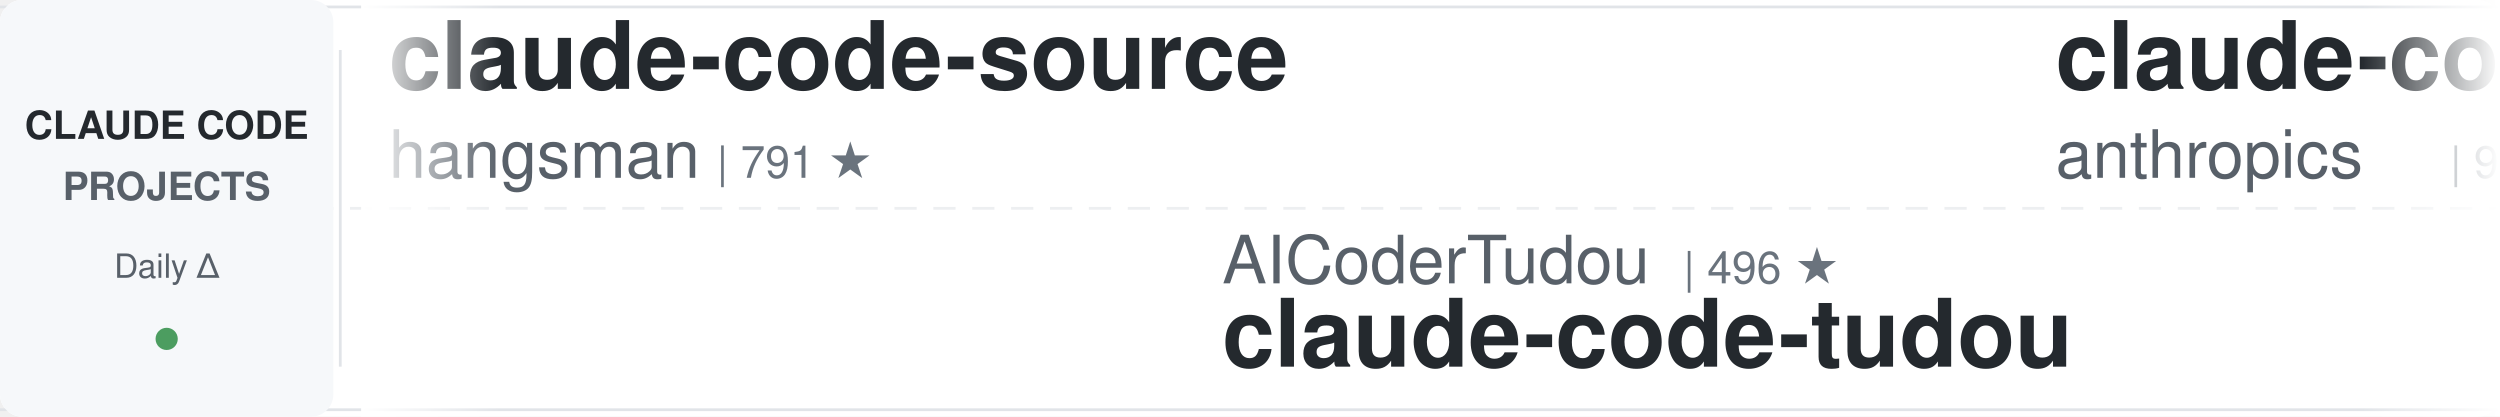
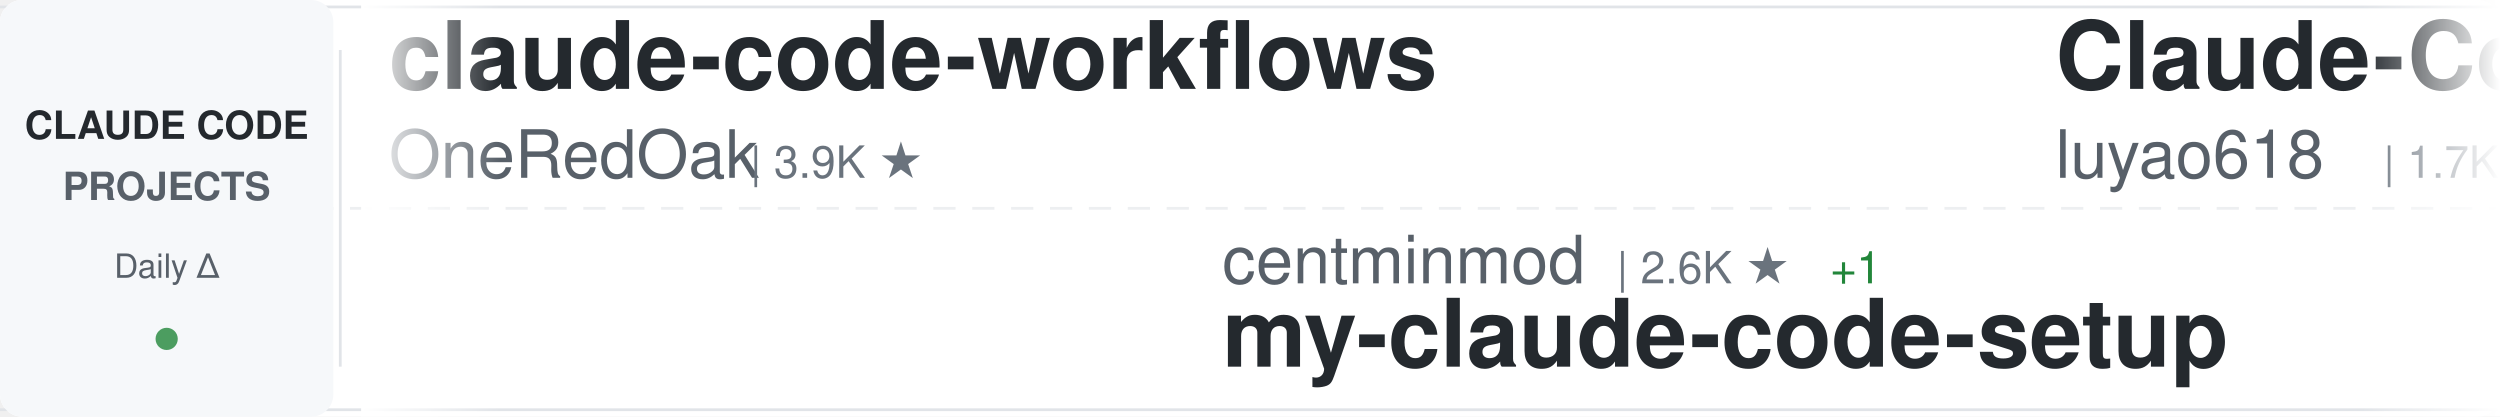
<svg xmlns="http://www.w3.org/2000/svg" width="900" height="150">
  <defs>
    <linearGradient id="awesomeLeftFade" x1="0%" y1="0%" x2="100%" y2="0%">
      <stop offset="0%" style="stop-color:#ffffff;stop-opacity:1" />
      <stop offset="100%" style="stop-color:#ffffff;stop-opacity:0" />
    </linearGradient>
    <linearGradient id="awesomeRightFade" x1="0%" y1="0%" x2="100%" y2="0%">
      <stop offset="0%" style="stop-color:#ffffff;stop-opacity:0" />
      <stop offset="100%" style="stop-color:#ffffff;stop-opacity:1" />
    </linearGradient>
  </defs>
  <rect width="900" height="150" fill="#ffffff" rx="8" />
  <rect x="0" y="2" width="900" height="1" fill="#e1e4e8" />
  <rect x="0" y="147" width="900" height="1" fill="#e1e4e8" />
  <line x1="0" y1="75" x2="900" y2="75" stroke="#e1e4e8" stroke-width="1" stroke-dasharray="8 6" opacity="0.6" />
  <rect x="0" y="0" width="120" height="150" fill="#f6f8fa" rx="8" />
  <text x="60" y="50" font-family="-apple-system, BlinkMacSystemFont, 'Segoe UI', Helvetica, Arial, sans-serif" font-size="14" font-weight="600" fill="#24292e" text-anchor="middle">CLAUDE CODE</text>
  <text x="60" y="72" font-family="-apple-system, BlinkMacSystemFont, 'Segoe UI', Helvetica, Arial, sans-serif" font-size="14" font-weight="600" fill="#586069" text-anchor="middle">PROJECTS</text>
  <text x="60" y="100" font-family="-apple-system, BlinkMacSystemFont, 'Segoe UI', Helvetica, Arial, sans-serif" font-size="12" font-weight="500" fill="#586069" text-anchor="middle">Daily Δ</text>
  <circle cx="60" cy="122" r="4" fill="#22863a" opacity="0.8" />
  <rect x="122" y="18" width="1" height="114" fill="#e1e4e8" />
  <clipPath id="awesomeTickerClip">
    <rect x="130" y="0" width="770" height="150" />
  </clipPath>
  <g clip-path="url(#awesomeTickerClip)">
    <g id="awesomeTickerItems">
      <animateTransform attributeName="transform" attributeType="XML" type="translate" from="0 0" to="-3000 0" dur="54s" repeatCount="indefinite" />
      <g transform="translate(0, 0)">
-         <text x="140" y="32" font-family="-apple-system, BlinkMacSystemFont, 'Segoe UI', Helvetica, Arial, sans-serif" font-size="34" font-weight="600" fill="#24292e">claude-code-source</text>
-         <text x="140" y="64" font-family="-apple-system, BlinkMacSystemFont, 'Segoe UI', Helvetica, Arial, sans-serif" font-size="24" font-weight="400" fill="#586069">hangsman</text>
-         <text x="258" y="64" font-family="-apple-system, BlinkMacSystemFont, 'Segoe UI', Helvetica, Arial, sans-serif" font-size="16" font-weight="500" fill="#6a737d">| 791 ★</text>
+         <text x="140" y="32" font-family="-apple-system, BlinkMacSystemFont, 'Segoe UI', Helvetica, Arial, sans-serif" font-size="34" font-weight="600" fill="#24292e">claude-code-workflows</text>
+         <text x="140" y="64" font-family="-apple-system, BlinkMacSystemFont, 'Segoe UI', Helvetica, Arial, sans-serif" font-size="24" font-weight="400" fill="#586069">OneRedOak</text>
+         <text x="270" y="64" font-family="-apple-system, BlinkMacSystemFont, 'Segoe UI', Helvetica, Arial, sans-serif" font-size="16" font-weight="500" fill="#6a737d">| 3.9K ★</text>
      </g>
      <g transform="translate(300, 0)">
-         <text x="140" y="102" font-family="-apple-system, BlinkMacSystemFont, 'Segoe UI', Helvetica, Arial, sans-serif" font-size="24" font-weight="400" fill="#586069">AICoderTudou</text>
-         <text x="306" y="102" font-family="-apple-system, BlinkMacSystemFont, 'Segoe UI', Helvetica, Arial, sans-serif" font-size="16" font-weight="500" fill="#6a737d">| 496 ★</text>
-         <text x="140" y="132" font-family="-apple-system, BlinkMacSystemFont, 'Segoe UI', Helvetica, Arial, sans-serif" font-size="34" font-weight="600" fill="#24292e">claude-code-tudou</text>
+         <text x="140" y="102" font-family="-apple-system, BlinkMacSystemFont, 'Segoe UI', Helvetica, Arial, sans-serif" font-size="24" font-weight="400" fill="#586069">centminmod</text>
+         <text x="282" y="102" font-family="-apple-system, BlinkMacSystemFont, 'Segoe UI', Helvetica, Arial, sans-serif" font-size="16" font-weight="500" fill="#6a737d">| 2.6K ★</text>
+         <text x="359" y="102" font-family="-apple-system, BlinkMacSystemFont, 'Segoe UI', Helvetica, Arial, sans-serif" font-size="16" font-weight="500" fill="#22863a"> +1</text>
+         <text x="140" y="132" font-family="-apple-system, BlinkMacSystemFont, 'Segoe UI', Helvetica, Arial, sans-serif" font-size="34" font-weight="600" fill="#24292e">my-claude-code-setup</text>
      </g>
      <g transform="translate(600, 0)">
-         <text x="140" y="32" font-family="-apple-system, BlinkMacSystemFont, 'Segoe UI', Helvetica, Arial, sans-serif" font-size="34" font-weight="600" fill="#24292e">claude-code-base-action</text>
-         <text x="140" y="64" font-family="-apple-system, BlinkMacSystemFont, 'Segoe UI', Helvetica, Arial, sans-serif" font-size="24" font-weight="400" fill="#586069">anthropics</text>
-         <text x="282" y="64" font-family="-apple-system, BlinkMacSystemFont, 'Segoe UI', Helvetica, Arial, sans-serif" font-size="16" font-weight="500" fill="#6a737d">| 947 ★</text>
+         <text x="140" y="32" font-family="-apple-system, BlinkMacSystemFont, 'Segoe UI', Helvetica, Arial, sans-serif" font-size="34" font-weight="600" fill="#24292e">Claude-Code-Source-Study</text>
+         <text x="140" y="64" font-family="-apple-system, BlinkMacSystemFont, 'Segoe UI', Helvetica, Arial, sans-serif" font-size="24" font-weight="400" fill="#586069">luyao618</text>
+         <text x="258" y="64" font-family="-apple-system, BlinkMacSystemFont, 'Segoe UI', Helvetica, Arial, sans-serif" font-size="16" font-weight="500" fill="#6a737d">| 1.7K ★</text>
      </g>
      <g transform="translate(900, 0)">
-         <text x="140" y="102" font-family="-apple-system, BlinkMacSystemFont, 'Segoe UI', Helvetica, Arial, sans-serif" font-size="24" font-weight="400" fill="#586069">davila7</text>
-         <text x="246" y="102" font-family="-apple-system, BlinkMacSystemFont, 'Segoe UI', Helvetica, Arial, sans-serif" font-size="16" font-weight="500" fill="#6a737d">| 30.3K ★</text>
-         <text x="332" y="102" font-family="-apple-system, BlinkMacSystemFont, 'Segoe UI', Helvetica, Arial, sans-serif" font-size="16" font-weight="500" fill="#22863a"> +3</text>
-         <text x="140" y="132" font-family="-apple-system, BlinkMacSystemFont, 'Segoe UI', Helvetica, Arial, sans-serif" font-size="34" font-weight="600" fill="#24292e">claude-code-templates</text>
+         <text x="140" y="102" font-family="-apple-system, BlinkMacSystemFont, 'Segoe UI', Helvetica, Arial, sans-serif" font-size="24" font-weight="400" fill="#586069">ChrisWiles</text>
+         <text x="282" y="102" font-family="-apple-system, BlinkMacSystemFont, 'Segoe UI', Helvetica, Arial, sans-serif" font-size="16" font-weight="500" fill="#6a737d">| 6.0K ★</text>
+         <text x="140" y="132" font-family="-apple-system, BlinkMacSystemFont, 'Segoe UI', Helvetica, Arial, sans-serif" font-size="34" font-weight="600" fill="#24292e">claude-code-showcase</text>
      </g>
      <g transform="translate(1200, 0)">
+         <text x="140" y="32" font-family="-apple-system, BlinkMacSystemFont, 'Segoe UI', Helvetica, Arial, sans-serif" font-size="34" font-weight="600" fill="#24292e">Claude-code</text>
+         <text x="140" y="64" font-family="-apple-system, BlinkMacSystemFont, 'Segoe UI', Helvetica, Arial, sans-serif" font-size="24" font-weight="400" fill="#586069">fazxes</text>
+         <text x="234" y="64" font-family="-apple-system, BlinkMacSystemFont, 'Segoe UI', Helvetica, Arial, sans-serif" font-size="16" font-weight="500" fill="#6a737d">| 231 ★</text>
+       </g>
+       <g transform="translate(1500, 0)">
+         <text x="140" y="102" font-family="-apple-system, BlinkMacSystemFont, 'Segoe UI', Helvetica, Arial, sans-serif" font-size="24" font-weight="400" fill="#586069">pedrohcgs</text>
+         <text x="270" y="102" font-family="-apple-system, BlinkMacSystemFont, 'Segoe UI', Helvetica, Arial, sans-serif" font-size="16" font-weight="500" fill="#6a737d">| 1.5K ★</text>
+         <text x="140" y="132" font-family="-apple-system, BlinkMacSystemFont, 'Segoe UI', Helvetica, Arial, sans-serif" font-size="34" font-weight="600" fill="#24292e">claude-code-my-workflow</text>
+       </g>
+       <g transform="translate(1800, 0)">
+         <text x="140" y="32" font-family="-apple-system, BlinkMacSystemFont, 'Segoe UI', Helvetica, Arial, sans-serif" font-size="34" font-weight="600" fill="#24292e">Claude-Code</text>
+         <text x="140" y="64" font-family="-apple-system, BlinkMacSystemFont, 'Segoe UI', Helvetica, Arial, sans-serif" font-size="24" font-weight="400" fill="#586069">KPR111</text>
+         <text x="234" y="64" font-family="-apple-system, BlinkMacSystemFont, 'Segoe UI', Helvetica, Arial, sans-serif" font-size="16" font-weight="500" fill="#6a737d">| 18 ★</text>
+       </g>
+       <g transform="translate(2100, 0)">
+         <text x="140" y="102" font-family="-apple-system, BlinkMacSystemFont, 'Segoe UI', Helvetica, Arial, sans-serif" font-size="24" font-weight="400" fill="#586069">Chachamaru127</text>
+         <text x="318" y="102" font-family="-apple-system, BlinkMacSystemFont, 'Segoe UI', Helvetica, Arial, sans-serif" font-size="16" font-weight="500" fill="#6a737d">| 3.1K ★</text>
+         <text x="140" y="132" font-family="-apple-system, BlinkMacSystemFont, 'Segoe UI', Helvetica, Arial, sans-serif" font-size="34" font-weight="600" fill="#24292e">claude-code-harness</text>
+       </g>
+       <g transform="translate(2400, 0)">
        <text x="140" y="32" font-family="-apple-system, BlinkMacSystemFont, 'Segoe UI', Helvetica, Arial, sans-serif" font-size="34" font-weight="600" fill="#24292e">claude-code-source</text>
        <text x="140" y="64" font-family="-apple-system, BlinkMacSystemFont, 'Segoe UI', Helvetica, Arial, sans-serif" font-size="24" font-weight="400" fill="#586069">JrCx7scC</text>
        <text x="258" y="64" font-family="-apple-system, BlinkMacSystemFont, 'Segoe UI', Helvetica, Arial, sans-serif" font-size="16" font-weight="500" fill="#6a737d">| 373 ★</text>
      </g>
-       <g transform="translate(1500, 0)">
-         <text x="140" y="102" font-family="-apple-system, BlinkMacSystemFont, 'Segoe UI', Helvetica, Arial, sans-serif" font-size="24" font-weight="400" fill="#586069">Pimzino</text>
-         <text x="246" y="102" font-family="-apple-system, BlinkMacSystemFont, 'Segoe UI', Helvetica, Arial, sans-serif" font-size="16" font-weight="500" fill="#6a737d">| 3.8K ★</text>
-         <text x="140" y="132" font-family="-apple-system, BlinkMacSystemFont, 'Segoe UI', Helvetica, Arial, sans-serif" font-size="34" font-weight="600" fill="#24292e">claude-code-spec-workflo...</text>
-       </g>
-       <g transform="translate(1800, 0)">
-         <text x="140" y="32" font-family="-apple-system, BlinkMacSystemFont, 'Segoe UI', Helvetica, Arial, sans-serif" font-size="34" font-weight="600" fill="#24292e">claude-code-hooks-master...</text>
-         <text x="140" y="64" font-family="-apple-system, BlinkMacSystemFont, 'Segoe UI', Helvetica, Arial, sans-serif" font-size="24" font-weight="400" fill="#586069">disler</text>
-         <text x="234" y="64" font-family="-apple-system, BlinkMacSystemFont, 'Segoe UI', Helvetica, Arial, sans-serif" font-size="16" font-weight="500" fill="#6a737d">| 3.9K ★</text>
-       </g>
-       <g transform="translate(2100, 0)">
-         <text x="140" y="102" font-family="-apple-system, BlinkMacSystemFont, 'Segoe UI', Helvetica, Arial, sans-serif" font-size="24" font-weight="400" fill="#586069">zebbern</text>
-         <text x="246" y="102" font-family="-apple-system, BlinkMacSystemFont, 'Segoe UI', Helvetica, Arial, sans-serif" font-size="16" font-weight="500" fill="#6a737d">| 4.6K ★</text>
-         <text x="140" y="132" font-family="-apple-system, BlinkMacSystemFont, 'Segoe UI', Helvetica, Arial, sans-serif" font-size="34" font-weight="600" fill="#24292e">claude-code-guide</text>
-       </g>
-       <g transform="translate(2400, 0)">
-         <text x="140" y="32" font-family="-apple-system, BlinkMacSystemFont, 'Segoe UI', Helvetica, Arial, sans-serif" font-size="34" font-weight="600" fill="#24292e">claude-code-sourcemap</text>
-         <text x="140" y="64" font-family="-apple-system, BlinkMacSystemFont, 'Segoe UI', Helvetica, Arial, sans-serif" font-size="24" font-weight="400" fill="#586069">ChinaSiro</text>
-         <text x="270" y="64" font-family="-apple-system, BlinkMacSystemFont, 'Segoe UI', Helvetica, Arial, sans-serif" font-size="16" font-weight="500" fill="#6a737d">| 9.6K ★</text>
-       </g>
      <g transform="translate(2700, 0)">
-         <text x="140" y="102" font-family="-apple-system, BlinkMacSystemFont, 'Segoe UI', Helvetica, Arial, sans-serif" font-size="24" font-weight="400" fill="#586069">lintsinghua</text>
-         <text x="294" y="102" font-family="-apple-system, BlinkMacSystemFont, 'Segoe UI', Helvetica, Arial, sans-serif" font-size="16" font-weight="500" fill="#6a737d">| 4.1K ★</text>
-         <text x="140" y="132" font-family="-apple-system, BlinkMacSystemFont, 'Segoe UI', Helvetica, Arial, sans-serif" font-size="34" font-weight="600" fill="#24292e">claude-code-book</text>
+         <text x="140" y="102" font-family="-apple-system, BlinkMacSystemFont, 'Segoe UI', Helvetica, Arial, sans-serif" font-size="24" font-weight="400" fill="#586069">WorldFlowAI</text>
+         <text x="294" y="102" font-family="-apple-system, BlinkMacSystemFont, 'Segoe UI', Helvetica, Arial, sans-serif" font-size="16" font-weight="500" fill="#6a737d">| 1.3K ★</text>
+         <text x="371" y="102" font-family="-apple-system, BlinkMacSystemFont, 'Segoe UI', Helvetica, Arial, sans-serif" font-size="16" font-weight="500" fill="#22863a"> +6</text>
+         <text x="140" y="132" font-family="-apple-system, BlinkMacSystemFont, 'Segoe UI', Helvetica, Arial, sans-serif" font-size="34" font-weight="600" fill="#24292e">everything-claude-code</text>
      </g>
      <g transform="translate(3000, 0)">
-         <text x="140" y="32" font-family="-apple-system, BlinkMacSystemFont, 'Segoe UI', Helvetica, Arial, sans-serif" font-size="34" font-weight="600" fill="#24292e">claude-code-source</text>
-         <text x="140" y="64" font-family="-apple-system, BlinkMacSystemFont, 'Segoe UI', Helvetica, Arial, sans-serif" font-size="24" font-weight="400" fill="#586069">hangsman</text>
-         <text x="258" y="64" font-family="-apple-system, BlinkMacSystemFont, 'Segoe UI', Helvetica, Arial, sans-serif" font-size="16" font-weight="500" fill="#6a737d">| 791 ★</text>
+         <text x="140" y="32" font-family="-apple-system, BlinkMacSystemFont, 'Segoe UI', Helvetica, Arial, sans-serif" font-size="34" font-weight="600" fill="#24292e">claude-code-workflows</text>
+         <text x="140" y="64" font-family="-apple-system, BlinkMacSystemFont, 'Segoe UI', Helvetica, Arial, sans-serif" font-size="24" font-weight="400" fill="#586069">OneRedOak</text>
+         <text x="270" y="64" font-family="-apple-system, BlinkMacSystemFont, 'Segoe UI', Helvetica, Arial, sans-serif" font-size="16" font-weight="500" fill="#6a737d">| 3.9K ★</text>
      </g>
      <g transform="translate(3300, 0)">
-         <text x="140" y="102" font-family="-apple-system, BlinkMacSystemFont, 'Segoe UI', Helvetica, Arial, sans-serif" font-size="24" font-weight="400" fill="#586069">AICoderTudou</text>
-         <text x="306" y="102" font-family="-apple-system, BlinkMacSystemFont, 'Segoe UI', Helvetica, Arial, sans-serif" font-size="16" font-weight="500" fill="#6a737d">| 496 ★</text>
-         <text x="140" y="132" font-family="-apple-system, BlinkMacSystemFont, 'Segoe UI', Helvetica, Arial, sans-serif" font-size="34" font-weight="600" fill="#24292e">claude-code-tudou</text>
+         <text x="140" y="102" font-family="-apple-system, BlinkMacSystemFont, 'Segoe UI', Helvetica, Arial, sans-serif" font-size="24" font-weight="400" fill="#586069">centminmod</text>
+         <text x="282" y="102" font-family="-apple-system, BlinkMacSystemFont, 'Segoe UI', Helvetica, Arial, sans-serif" font-size="16" font-weight="500" fill="#6a737d">| 2.6K ★</text>
+         <text x="359" y="102" font-family="-apple-system, BlinkMacSystemFont, 'Segoe UI', Helvetica, Arial, sans-serif" font-size="16" font-weight="500" fill="#22863a"> +1</text>
+         <text x="140" y="132" font-family="-apple-system, BlinkMacSystemFont, 'Segoe UI', Helvetica, Arial, sans-serif" font-size="34" font-weight="600" fill="#24292e">my-claude-code-setup</text>
      </g>
      <g transform="translate(3600, 0)">
-         <text x="140" y="32" font-family="-apple-system, BlinkMacSystemFont, 'Segoe UI', Helvetica, Arial, sans-serif" font-size="34" font-weight="600" fill="#24292e">claude-code-base-action</text>
-         <text x="140" y="64" font-family="-apple-system, BlinkMacSystemFont, 'Segoe UI', Helvetica, Arial, sans-serif" font-size="24" font-weight="400" fill="#586069">anthropics</text>
-         <text x="282" y="64" font-family="-apple-system, BlinkMacSystemFont, 'Segoe UI', Helvetica, Arial, sans-serif" font-size="16" font-weight="500" fill="#6a737d">| 947 ★</text>
+         <text x="140" y="32" font-family="-apple-system, BlinkMacSystemFont, 'Segoe UI', Helvetica, Arial, sans-serif" font-size="34" font-weight="600" fill="#24292e">Claude-Code-Source-Study</text>
+         <text x="140" y="64" font-family="-apple-system, BlinkMacSystemFont, 'Segoe UI', Helvetica, Arial, sans-serif" font-size="24" font-weight="400" fill="#586069">luyao618</text>
+         <text x="258" y="64" font-family="-apple-system, BlinkMacSystemFont, 'Segoe UI', Helvetica, Arial, sans-serif" font-size="16" font-weight="500" fill="#6a737d">| 1.7K ★</text>
      </g>
      <g transform="translate(3900, 0)">
-         <text x="140" y="102" font-family="-apple-system, BlinkMacSystemFont, 'Segoe UI', Helvetica, Arial, sans-serif" font-size="24" font-weight="400" fill="#586069">davila7</text>
-         <text x="246" y="102" font-family="-apple-system, BlinkMacSystemFont, 'Segoe UI', Helvetica, Arial, sans-serif" font-size="16" font-weight="500" fill="#6a737d">| 30.3K ★</text>
-         <text x="332" y="102" font-family="-apple-system, BlinkMacSystemFont, 'Segoe UI', Helvetica, Arial, sans-serif" font-size="16" font-weight="500" fill="#22863a"> +3</text>
-         <text x="140" y="132" font-family="-apple-system, BlinkMacSystemFont, 'Segoe UI', Helvetica, Arial, sans-serif" font-size="34" font-weight="600" fill="#24292e">claude-code-templates</text>
+         <text x="140" y="102" font-family="-apple-system, BlinkMacSystemFont, 'Segoe UI', Helvetica, Arial, sans-serif" font-size="24" font-weight="400" fill="#586069">ChrisWiles</text>
+         <text x="282" y="102" font-family="-apple-system, BlinkMacSystemFont, 'Segoe UI', Helvetica, Arial, sans-serif" font-size="16" font-weight="500" fill="#6a737d">| 6.0K ★</text>
+         <text x="140" y="132" font-family="-apple-system, BlinkMacSystemFont, 'Segoe UI', Helvetica, Arial, sans-serif" font-size="34" font-weight="600" fill="#24292e">claude-code-showcase</text>
      </g>
    </g>
  </g>
  <rect x="130" y="0" width="50" height="150" fill="url(#awesomeLeftFade)" />
  <rect x="850" y="0" width="50" height="150" fill="url(#awesomeRightFade)" />
</svg>
